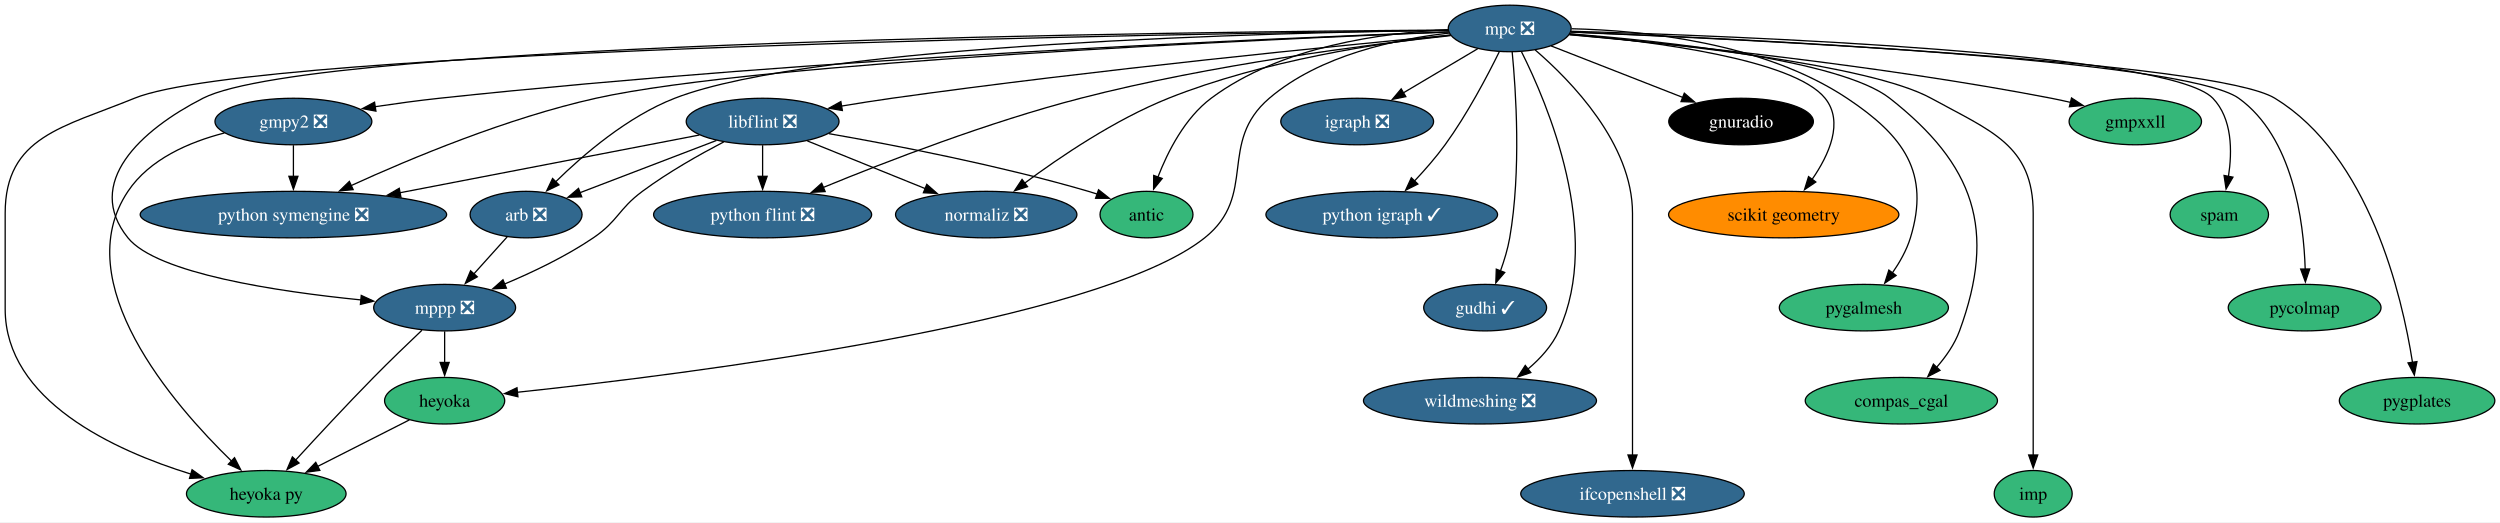
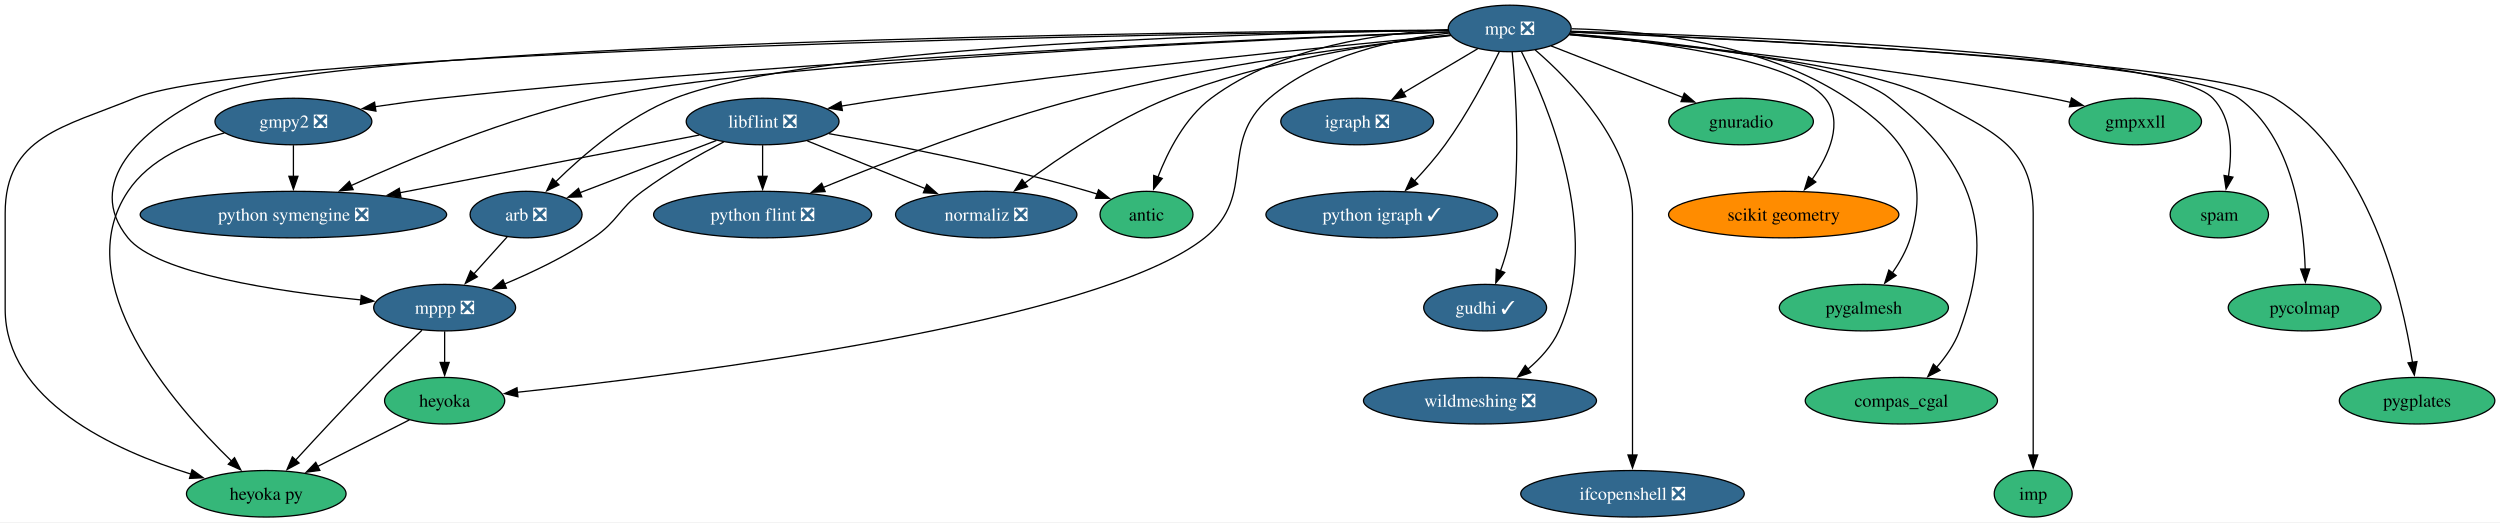
<svg xmlns="http://www.w3.org/2000/svg" xmlns:xlink="http://www.w3.org/1999/xlink" width="1934pt" height="404pt" viewBox="0.00 0.00 1934.15 404.00">
  <g id="graph0" class="graph" transform="scale(1 1) rotate(0) translate(4 400)">
    <polygon fill="white" stroke="none" points="-4,4 -4,-400 1930.15,-400 1930.15,4 -4,4" />
    <g id="node1" class="node">
      <g id="a_node1">
        <a xlink:href="https://github.com/conda-forge/arb-feedstock/pull/36" xlink:title="arb ❎">
          <ellipse fill="#31688e" stroke="black" cx="403" cy="-234" rx="43.32" ry="18" />
          <text text-anchor="middle" x="403" y="-229.32" font-family="Times,serif" font-size="14.00" fill="white">arb ❎</text>
        </a>
      </g>
    </g>
    <g id="node2" class="node">
      <g id="a_node2">
        <a xlink:href="https://github.com/conda-forge/mppp-feedstock/pull/60" xlink:title="mppp ❎">
          <ellipse fill="#31688e" stroke="black" cx="340" cy="-162" rx="54.89" ry="18" />
          <text text-anchor="middle" x="340" y="-157.32" font-family="Times,serif" font-size="14.00" fill="white">mppp ❎</text>
        </a>
      </g>
    </g>
    <g id="edge1" class="edge">
      <path fill="none" stroke="black" d="M388.39,-216.76C380.71,-208.23 371.12,-197.58 362.52,-188.02" />
      <polygon fill="black" stroke="black" points="365.27,-185.85 355.98,-180.76 360.07,-190.53 365.27,-185.85" />
    </g>
    <g id="node3" class="node">
      <g id="a_node3">
        <a xlink:href="https://github.com/conda-forge/heyoka.py-feedstock" xlink:title="heyoka py">
          <ellipse fill="#35b779" stroke="black" cx="202" cy="-18" rx="61.73" ry="18" />
          <text text-anchor="middle" x="202" y="-13.32" font-family="Times,serif" font-size="14.00">heyoka py</text>
        </a>
      </g>
    </g>
    <g id="edge2" class="edge">
      <path fill="none" stroke="black" d="M322.43,-144.52C311.51,-134.18 297.28,-120.48 285,-108 264.12,-86.77 241.07,-61.94 224.57,-43.91" />
      <polygon fill="black" stroke="black" points="227.38,-41.8 218.06,-36.77 222.21,-46.52 227.38,-41.8" />
    </g>
    <g id="node4" class="node">
      <g id="a_node4">
        <a xlink:href="https://github.com/conda-forge/heyoka-feedstock" xlink:title="heyoka">
          <ellipse fill="#35b779" stroke="black" cx="340" cy="-90" rx="46.47" ry="18" />
          <text text-anchor="middle" x="340" y="-85.33" font-family="Times,serif" font-size="14.00">heyoka</text>
        </a>
      </g>
    </g>
    <g id="edge3" class="edge">
      <path fill="none" stroke="black" d="M340,-143.7C340,-136.41 340,-127.73 340,-119.54" />
      <polygon fill="black" stroke="black" points="343.5,-119.62 340,-109.62 336.5,-119.62 343.5,-119.62" />
    </g>
    <g id="edge36" class="edge">
      <path fill="none" stroke="black" d="M312.74,-75.17C292.44,-64.87 264.42,-50.66 241.64,-39.11" />
      <polygon fill="black" stroke="black" points="243.45,-36.1 232.95,-34.7 240.28,-42.34 243.45,-36.1" />
    </g>
    <g id="node5" class="node">
      <g id="a_node5">
        <a xlink:href="https://github.com/conda-forge/gmpy2-feedstock/pull/41" xlink:title="gmpy2 ❎">
          <ellipse fill="#31688e" stroke="black" cx="223" cy="-306" rx="60.68" ry="18" />
          <text text-anchor="middle" x="223" y="-301.32" font-family="Times,serif" font-size="14.00" fill="white">gmpy2 ❎</text>
        </a>
      </g>
    </g>
    <g id="edge5" class="edge">
      <path fill="none" stroke="black" d="M169.55,-297.12C142.37,-290.11 111.64,-276.9 95,-252 47.95,-181.59 129.92,-87.16 175.13,-43.29" />
      <polygon fill="black" stroke="black" points="177.44,-45.92 182.27,-36.5 172.62,-40.85 177.44,-45.92" />
    </g>
    <g id="node6" class="node">
      <g id="a_node6">
        <a xlink:href="https://github.com/conda-forge/python-symengine-feedstock/pull/53" xlink:title="python symengine ❎">
          <ellipse fill="#31688e" stroke="black" cx="223" cy="-234" rx="118.55" ry="18" />
          <text text-anchor="middle" x="223" y="-229.32" font-family="Times,serif" font-size="14.00" fill="white">python symengine ❎</text>
        </a>
      </g>
    </g>
    <g id="edge4" class="edge">
      <path fill="none" stroke="black" d="M223,-287.7C223,-280.41 223,-271.73 223,-263.54" />
      <polygon fill="black" stroke="black" points="226.5,-263.62 223,-253.62 219.5,-263.62 226.5,-263.62" />
    </g>
    <g id="node7" class="node">
      <g id="a_node7">
        <a xlink:href="https://github.com/conda-forge/igraph-feedstock/pull/73" xlink:title="igraph ❎">
          <ellipse fill="#31688e" stroke="black" cx="1046" cy="-306" rx="59.1" ry="18" />
          <text text-anchor="middle" x="1046" y="-301.32" font-family="Times,serif" font-size="14.00" fill="white">igraph ❎</text>
        </a>
      </g>
    </g>
    <g id="node8" class="node">
      <g id="a_node8">
        <a xlink:href="https://github.com/conda-forge/libflint-feedstock/pull/33" xlink:title="libflint ❎">
          <ellipse fill="#31688e" stroke="black" cx="586" cy="-306" rx="59.1" ry="18" />
          <text text-anchor="middle" x="586" y="-301.32" font-family="Times,serif" font-size="14.00" fill="white">libflint ❎</text>
        </a>
      </g>
    </g>
    <g id="edge6" class="edge">
      <path fill="none" stroke="black" d="M550.28,-291.34C520.04,-279.77 476.66,-263.17 444.81,-250.99" />
      <polygon fill="black" stroke="black" points="446.06,-247.73 435.47,-247.42 443.56,-254.26 446.06,-247.73" />
    </g>
    <g id="edge7" class="edge">
      <path fill="none" stroke="black" d="M555.97,-290.25C537.18,-280.45 512.85,-266.72 493,-252 474.31,-238.14 474.26,-229.04 455,-216 433.82,-201.66 408.14,-189.41 386.42,-180.31" />
      <polygon fill="black" stroke="black" points="387.78,-177.08 377.2,-176.54 385.13,-183.56 387.78,-177.08" />
    </g>
    <g id="edge8" class="edge">
      <path fill="none" stroke="black" d="M537.04,-295.56C477.71,-284.12 376.82,-264.66 305.43,-250.9" />
      <polygon fill="black" stroke="black" points="306.2,-247.48 295.72,-249.02 304.88,-254.35 306.2,-247.48" />
    </g>
    <g id="node9" class="node">
      <g id="a_node9">
        <a xlink:href="https://github.com/conda-forge/python-flint-feedstock/pull/40" xlink:title="python flint ❎">
          <ellipse fill="#31688e" stroke="black" cx="586" cy="-234" rx="84.35" ry="18" />
          <text text-anchor="middle" x="586" y="-229.32" font-family="Times,serif" font-size="14.00" fill="white">python flint ❎</text>
        </a>
      </g>
    </g>
    <g id="edge9" class="edge">
      <path fill="none" stroke="black" d="M586,-287.7C586,-280.41 586,-271.73 586,-263.54" />
      <polygon fill="black" stroke="black" points="589.5,-263.62 586,-253.62 582.5,-263.62 589.5,-263.62" />
    </g>
    <g id="node10" class="node">
      <g id="a_node10">
        <a xlink:href="https://github.com/conda-forge/normaliz-feedstock/pull/55" xlink:title="normaliz ❎">
          <ellipse fill="#31688e" stroke="black" cx="759" cy="-234" rx="70.15" ry="18" />
          <text text-anchor="middle" x="759" y="-229.32" font-family="Times,serif" font-size="14.00" fill="white">normaliz ❎</text>
        </a>
      </g>
    </g>
    <g id="edge10" class="edge">
      <path fill="none" stroke="black" d="M620.59,-291C646.74,-280.42 682.92,-265.78 711.73,-254.13" />
      <polygon fill="black" stroke="black" points="713.02,-257.38 720.97,-250.39 710.39,-250.89 713.02,-257.38" />
    </g>
    <g id="node11" class="node">
      <g id="a_node11">
        <a xlink:href="https://github.com/conda-forge/antic-feedstock" xlink:title="antic">
          <ellipse fill="#35b779" stroke="black" cx="883" cy="-234" rx="35.95" ry="18" />
          <text text-anchor="middle" x="883" y="-229.32" font-family="Times,serif" font-size="14.00">antic</text>
        </a>
      </g>
    </g>
    <g id="edge11" class="edge">
      <path fill="none" stroke="black" d="M637.25,-296.61C688.57,-287.65 769.55,-272 838,-252 840.25,-251.34 842.56,-250.62 844.87,-249.86" />
      <polygon fill="black" stroke="black" points="845.91,-253.21 854.19,-246.61 843.6,-246.6 845.91,-253.21" />
    </g>
    <g id="node12" class="node">
      <g id="a_node12">
        <a xlink:href="https://github.com/conda-forge/mpc-feedstock/pull/27" xlink:title="mpc ❎">
          <ellipse fill="#31688e" stroke="black" cx="1164" cy="-378" rx="47.53" ry="18" />
          <text text-anchor="middle" x="1164" y="-373.32" font-family="Times,serif" font-size="14.00" fill="white">mpc ❎</text>
        </a>
      </g>
    </g>
    <g id="edge12" class="edge">
      <path fill="none" stroke="black" d="M1116.36,-376.58C986.24,-374.89 627.23,-366.4 518,-324 481.64,-309.89 447.28,-280.39 425.75,-259.23" />
      <polygon fill="black" stroke="black" points="428.48,-257 418.95,-252.37 423.51,-261.93 428.48,-257" />
    </g>
    <g id="edge13" class="edge">
      <path fill="none" stroke="black" d="M1116.37,-376.77C927.75,-375.56 239.32,-368.12 153,-324 104.49,-299.2 60.79,-258.4 95,-216 117.27,-188.4 210.47,-174.46 275.27,-167.98" />
      <polygon fill="black" stroke="black" points="275.49,-171.47 285.1,-167.03 274.82,-164.5 275.49,-171.47" />
    </g>
    <g id="edge16" class="edge">
      <path fill="none" stroke="black" d="M1116.4,-376.49C922.09,-374.13 194.78,-362.8 100,-324 44.94,-301.46 0,-294.5 0,-235 0,-235 0,-235 0,-161 0,-90.18 84.14,-51.62 143.81,-33.19" />
      <polygon fill="black" stroke="black" points="144.6,-36.6 153.19,-30.41 142.61,-29.89 144.6,-36.6" />
    </g>
    <g id="edge30" class="edge">
      <path fill="none" stroke="black" d="M1117.26,-374.42C1076.24,-369.88 1017.17,-357.49 978,-324 937.8,-289.63 969.35,-248.99 928,-216 845.54,-150.22 526.67,-110.38 396.16,-96.53" />
      <polygon fill="black" stroke="black" points="396.69,-93.07 386.38,-95.51 395.96,-100.03 396.69,-93.07" />
    </g>
    <g id="edge14" class="edge">
      <path fill="none" stroke="black" d="M1116.73,-375.39C990,-370.76 632.12,-355.69 336,-324 319.73,-322.26 302.22,-319.88 285.95,-317.44" />
      <polygon fill="black" stroke="black" points="286.83,-314.04 276.41,-315.99 285.77,-320.96 286.83,-314.04" />
    </g>
    <g id="edge15" class="edge">
      <path fill="none" stroke="black" d="M1116.92,-375.24C979.97,-369.85 583.45,-352.16 457,-324 388.71,-308.79 313.79,-277.52 267.57,-256.4" />
      <polygon fill="black" stroke="black" points="269.23,-253.31 258.68,-252.3 266.29,-259.67 269.23,-253.31" />
    </g>
    <g id="edge17" class="edge">
      <path fill="none" stroke="black" d="M1139.26,-362.33C1122.61,-352.45 1100.39,-339.27 1081.82,-328.25" />
      <polygon fill="black" stroke="black" points="1083.62,-325.25 1073.23,-323.15 1080.05,-331.27 1083.62,-325.25" />
    </g>
    <g id="edge18" class="edge">
      <path fill="none" stroke="black" d="M1118.08,-372.8C1032.77,-364.8 844.13,-346.19 686,-324 673.32,-322.22 659.78,-320.08 646.88,-317.93" />
      <polygon fill="black" stroke="black" points="647.7,-314.52 637.25,-316.3 646.53,-321.42 647.7,-314.52" />
    </g>
    <g id="edge19" class="edge">
      <path fill="none" stroke="black" d="M1118.33,-372.47C1053.81,-365.45 932.6,-349.98 832,-324 761.07,-305.68 681.86,-275.11 632.96,-255.01" />
      <polygon fill="black" stroke="black" points="634.38,-251.81 623.81,-251.21 631.7,-258.27 634.38,-251.81" />
    </g>
    <g id="edge20" class="edge">
      <path fill="none" stroke="black" d="M1118.19,-372.91C1064.37,-366.96 973.13,-353.26 900,-324 858.65,-307.46 816.07,-278.65 788.68,-258.3" />
      <polygon fill="black" stroke="black" points="790.95,-255.63 780.86,-252.4 786.73,-261.21 790.95,-255.63" />
    </g>
    <g id="edge21" class="edge">
      <path fill="none" stroke="black" d="M1116.42,-377.02C1066.15,-374.74 986.87,-364.3 933,-324 912.74,-308.84 899.52,-282.91 891.8,-262.94" />
      <polygon fill="black" stroke="black" points="895.16,-261.93 888.48,-253.7 888.57,-264.29 895.16,-261.93" />
    </g>
    <g id="node13" class="node">
      <g id="a_node13">
        <a xlink:href="https://github.com/conda-forge/python-igraph-feedstock/pull/90" xlink:title="python igraph ✓">
          <ellipse fill="#31688e" stroke="black" cx="1065" cy="-234" rx="89.61" ry="18" />
          <text text-anchor="middle" x="1065" y="-229.32" font-family="Times,serif" font-size="14.00" fill="white">python igraph ✓</text>
        </a>
      </g>
    </g>
    <g id="edge22" class="edge">
      <path fill="none" stroke="black" d="M1155.89,-359.88C1146.81,-341.42 1131.1,-311.5 1114,-288 1106.92,-278.27 1098.26,-268.39 1090.2,-259.83" />
      <polygon fill="black" stroke="black" points="1092.94,-257.63 1083.47,-252.86 1087.9,-262.49 1092.94,-257.63" />
    </g>
    <g id="node14" class="node">
      <g id="a_node14">
        <a xlink:href="https://github.com/conda-forge/gudhi-feedstock/pull/62" xlink:title="gudhi ✓">
          <ellipse fill="#31688e" stroke="black" cx="1145" cy="-162" rx="47.53" ry="18" />
          <text text-anchor="middle" x="1145" y="-157.32" font-family="Times,serif" font-size="14.00" fill="white">gudhi ✓</text>
        </a>
      </g>
    </g>
    <g id="edge23" class="edge">
      <path fill="none" stroke="black" d="M1165.9,-359.91C1168.78,-330.33 1173,-267.77 1164,-216 1162.52,-207.49 1159.8,-198.54 1156.87,-190.47" />
      <polygon fill="black" stroke="black" points="1160.14,-189.23 1153.25,-181.19 1153.62,-191.78 1160.14,-189.23" />
    </g>
    <g id="node15" class="node">
      <g id="a_node15">
        <a xlink:href="https://github.com/conda-forge/wildmeshing-feedstock/pull/24" xlink:title="wildmeshing ❎">
          <ellipse fill="#31688e" stroke="black" cx="1141" cy="-90" rx="90.14" ry="18" />
          <text text-anchor="middle" x="1141" y="-85.33" font-family="Times,serif" font-size="14.00" fill="white">wildmeshing ❎</text>
        </a>
      </g>
    </g>
    <g id="edge24" class="edge">
      <path fill="none" stroke="black" d="M1173.09,-360.03C1193.04,-320.35 1236.26,-219.15 1202,-144 1196.74,-132.47 1187.6,-122.47 1177.97,-114.37" />
      <polygon fill="black" stroke="black" points="1180.32,-111.77 1170.28,-108.4 1176.03,-117.29 1180.32,-111.77" />
    </g>
    <g id="node16" class="node">
      <g id="a_node16">
        <a xlink:href="https://github.com/conda-forge/ifcopenshell-feedstock/pull/52" xlink:title="ifcopenshell ❎">
          <ellipse fill="#31688e" stroke="black" cx="1259" cy="-18" rx="86.46" ry="18" />
          <text text-anchor="middle" x="1259" y="-13.32" font-family="Times,serif" font-size="14.00" fill="white">ifcopenshell ❎</text>
        </a>
      </g>
    </g>
    <g id="edge25" class="edge">
      <path fill="none" stroke="black" d="M1183.68,-361.4C1211.51,-337.44 1259,-288.69 1259,-235 1259,-235 1259,-235 1259,-161 1259,-121.74 1259,-76.38 1259,-47.69" />
      <polygon fill="black" stroke="black" points="1262.5,-48 1259,-38 1255.5,-48 1262.5,-48" />
    </g>
    <g id="node17" class="node">
      <g id="a_node17">
        <a xlink:href="https://github.com/conda-forge/gnuradio-feedstock" xlink:title="gnuradio">
-           <ellipse fill="#000000" stroke="black" cx="1343" cy="-306" rx="55.94" ry="18" />
-           <text text-anchor="middle" x="1343" y="-301.32" font-family="Times,serif" font-size="14.00" fill="white">gnuradio</text>
+           <ellipse fill="#35b779" stroke="black" cx="1343" cy="-306" rx="55.94" ry="18" />
+           <text text-anchor="middle" x="1343" y="-301.32" font-family="Times,serif" font-size="14.00">gnuradio</text>
        </a>
      </g>
    </g>
    <g id="edge26" class="edge">
      <path fill="none" stroke="black" d="M1196,-364.49C1224.46,-353.36 1266.37,-336.97 1298.17,-324.53" />
      <polygon fill="black" stroke="black" points="1299.08,-327.93 1307.12,-321.03 1296.53,-321.41 1299.08,-327.93" />
    </g>
    <g id="node18" class="node">
      <g id="a_node18">
        <a xlink:href="https://github.com/conda-forge/scikit-geometry-feedstock" xlink:title="scikit geometry">
          <ellipse fill="#ff8c00" stroke="black" cx="1376" cy="-234" rx="89.09" ry="18" />
          <text text-anchor="middle" x="1376" y="-229.32" font-family="Times,serif" font-size="14.00">scikit geometry</text>
        </a>
      </g>
    </g>
    <g id="edge27" class="edge">
      <path fill="none" stroke="black" d="M1210.6,-373.67C1274.37,-368.04 1383.69,-354.16 1408,-324 1422.72,-305.74 1411.05,-280.14 1397.85,-261.08" />
      <polygon fill="black" stroke="black" points="1400.82,-259.21 1392.06,-253.27 1395.2,-263.38 1400.82,-259.21" />
    </g>
    <g id="node19" class="node">
      <g id="a_node19">
        <a xlink:href="https://github.com/conda-forge/pygalmesh-feedstock" xlink:title="pygalmesh">
          <ellipse fill="#35b779" stroke="black" cx="1438" cy="-162" rx="65.41" ry="18" />
          <text text-anchor="middle" x="1438" y="-157.32" font-family="Times,serif" font-size="14.00">pygalmesh</text>
        </a>
      </g>
    </g>
    <g id="edge28" class="edge">
      <path fill="none" stroke="black" d="M1211.89,-377.78C1267.58,-376.45 1360.12,-367.14 1425,-324 1468.89,-294.82 1489.49,-266.38 1474,-216 1471.04,-206.37 1465.67,-196.92 1459.96,-188.73" />
      <polygon fill="black" stroke="black" points="1462.94,-186.87 1454.14,-180.97 1457.34,-191.07 1462.94,-186.87" />
    </g>
    <g id="node20" class="node">
      <g id="a_node20">
        <a xlink:href="https://github.com/conda-forge/compas_cgal-feedstock" xlink:title="compas_cgal">
          <ellipse fill="#35b779" stroke="black" cx="1467" cy="-90" rx="74.36" ry="18" />
          <text text-anchor="middle" x="1467" y="-85.33" font-family="Times,serif" font-size="14.00">compas_cgal</text>
        </a>
      </g>
    </g>
    <g id="edge29" class="edge">
      <path fill="none" stroke="black" d="M1210.59,-373.87C1283.53,-368.11 1420.26,-353.62 1458,-324 1523.7,-272.43 1540.79,-222.4 1512,-144 1508.21,-133.68 1501.42,-124 1494.25,-115.8" />
      <polygon fill="black" stroke="black" points="1496.89,-113.5 1487.48,-108.64 1491.8,-118.31 1496.89,-113.5" />
    </g>
    <g id="node21" class="node">
      <g id="a_node21">
        <a xlink:href="https://github.com/conda-forge/imp-feedstock" xlink:title="imp">
          <ellipse fill="#35b779" stroke="black" cx="1569" cy="-18" rx="30.16" ry="18" />
          <text text-anchor="middle" x="1569" y="-13.32" font-family="Times,serif" font-size="14.00">imp</text>
        </a>
      </g>
    </g>
    <g id="edge31" class="edge">
      <path fill="none" stroke="black" d="M1210.17,-373.32C1288.28,-366.47 1442.65,-350.05 1490,-324 1536.34,-298.5 1569,-287.89 1569,-235 1569,-235 1569,-235 1569,-161 1569,-121.74 1569,-76.38 1569,-47.69" />
      <polygon fill="black" stroke="black" points="1572.5,-48 1569,-38 1565.5,-48 1572.5,-48" />
    </g>
    <g id="node22" class="node">
      <g id="a_node22">
        <a xlink:href="https://github.com/conda-forge/gmpxxll-feedstock" xlink:title="gmpxxll">
          <ellipse fill="#35b779" stroke="black" cx="1648" cy="-306" rx="51.21" ry="18" />
          <text text-anchor="middle" x="1648" y="-301.32" font-family="Times,serif" font-size="14.00">gmpxxll</text>
        </a>
      </g>
    </g>
    <g id="edge32" class="edge">
      <path fill="none" stroke="black" d="M1210.19,-373.14C1287.72,-366.21 1448.74,-349.94 1583,-324 1587.9,-323.05 1592.98,-321.95 1598.04,-320.76" />
      <polygon fill="black" stroke="black" points="1598.65,-324.22 1607.53,-318.44 1596.99,-317.42 1598.65,-324.22" />
    </g>
    <g id="node23" class="node">
      <g id="a_node23">
        <a xlink:href="https://github.com/conda-forge/spam-feedstock" xlink:title="spam">
          <ellipse fill="#35b779" stroke="black" cx="1713" cy="-234" rx="38.06" ry="18" />
          <text text-anchor="middle" x="1713" y="-229.32" font-family="Times,serif" font-size="14.00">spam</text>
        </a>
      </g>
    </g>
    <g id="edge33" class="edge">
      <path fill="none" stroke="black" d="M1211.51,-375.84C1337.68,-372.28 1673.91,-359.51 1708,-324 1723.07,-308.3 1723.09,-283 1720.05,-263.38" />
      <polygon fill="black" stroke="black" points="1723.54,-262.96 1718.22,-253.8 1716.66,-264.28 1723.54,-262.96" />
    </g>
    <g id="node24" class="node">
      <g id="a_node24">
        <a xlink:href="https://github.com/conda-forge/pycolmap-feedstock" xlink:title="pycolmap">
          <ellipse fill="#35b779" stroke="black" cx="1779" cy="-162" rx="59.1" ry="18" />
          <text text-anchor="middle" x="1779" y="-157.32" font-family="Times,serif" font-size="14.00">pycolmap</text>
        </a>
      </g>
    </g>
    <g id="edge34" class="edge">
      <path fill="none" stroke="black" d="M1211.21,-375.27C1339.27,-370.22 1686.42,-353.88 1728,-324 1769.89,-293.89 1778.29,-229.11 1779.45,-191.55" />
      <polygon fill="black" stroke="black" points="1782.94,-191.94 1779.58,-181.9 1775.94,-191.85 1782.94,-191.94" />
    </g>
    <g id="node25" class="node">
      <g id="a_node25">
        <a xlink:href="https://github.com/conda-forge/pygplates-feedstock" xlink:title="pygplates">
          <ellipse fill="#35b779" stroke="black" cx="1866" cy="-90" rx="60.15" ry="18" />
          <text text-anchor="middle" x="1866" y="-85.33" font-family="Times,serif" font-size="14.00">pygplates</text>
        </a>
      </g>
    </g>
    <g id="edge35" class="edge">
      <path fill="none" stroke="black" d="M1211.41,-375.16C1343.65,-369.69 1709.93,-352.13 1756,-324 1828.98,-279.43 1854.31,-171.49 1862.45,-119.68" />
      <polygon fill="black" stroke="black" points="1865.9,-120.26 1863.88,-109.86 1858.98,-119.26 1865.9,-120.26" />
    </g>
  </g>
</svg>
